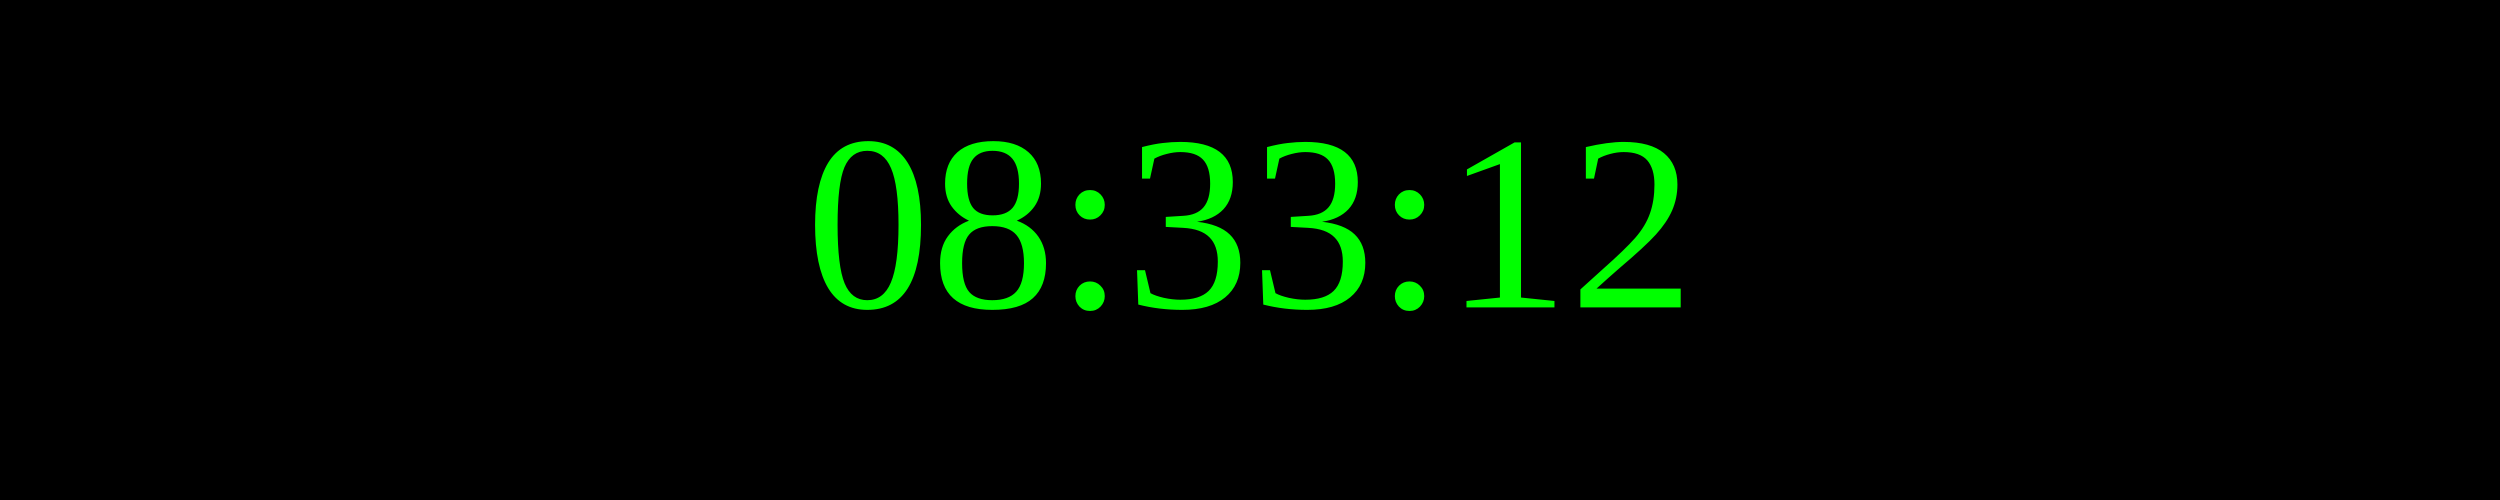
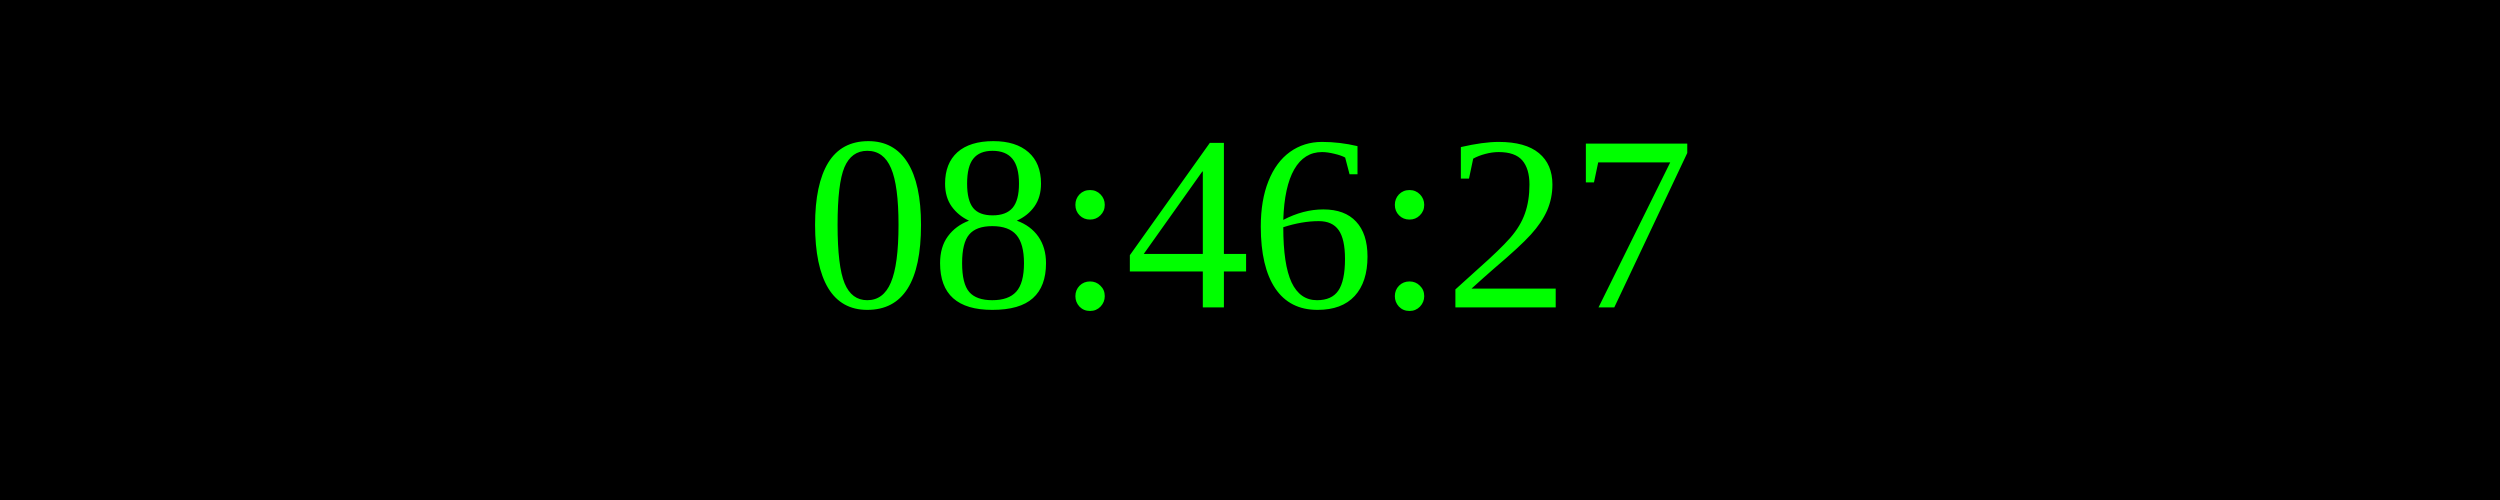
<svg xmlns="http://www.w3.org/2000/svg" width="250" height="50">
  <rect width="100%" height="100%" fill="black" />
  <text x="50%" y="50%" font-size="25" fill="lime" text-anchor="middle" dominant-baseline="middle">
- 08:33:12
+ 08:46:27
</text>
</svg>
